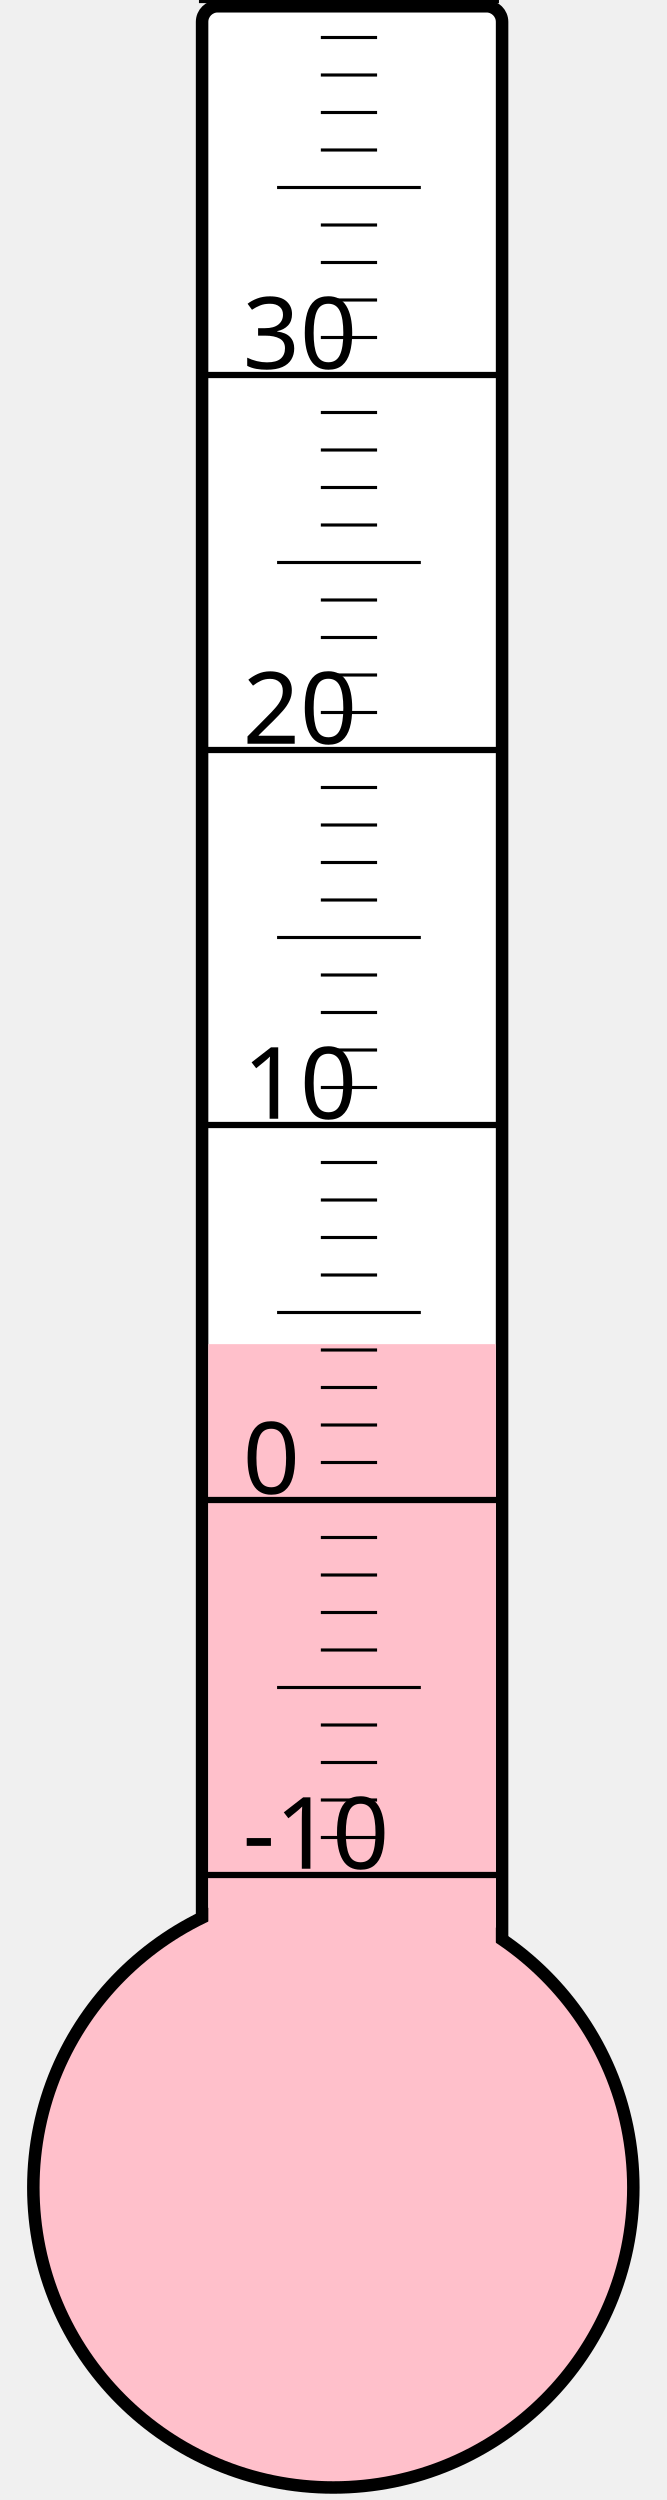
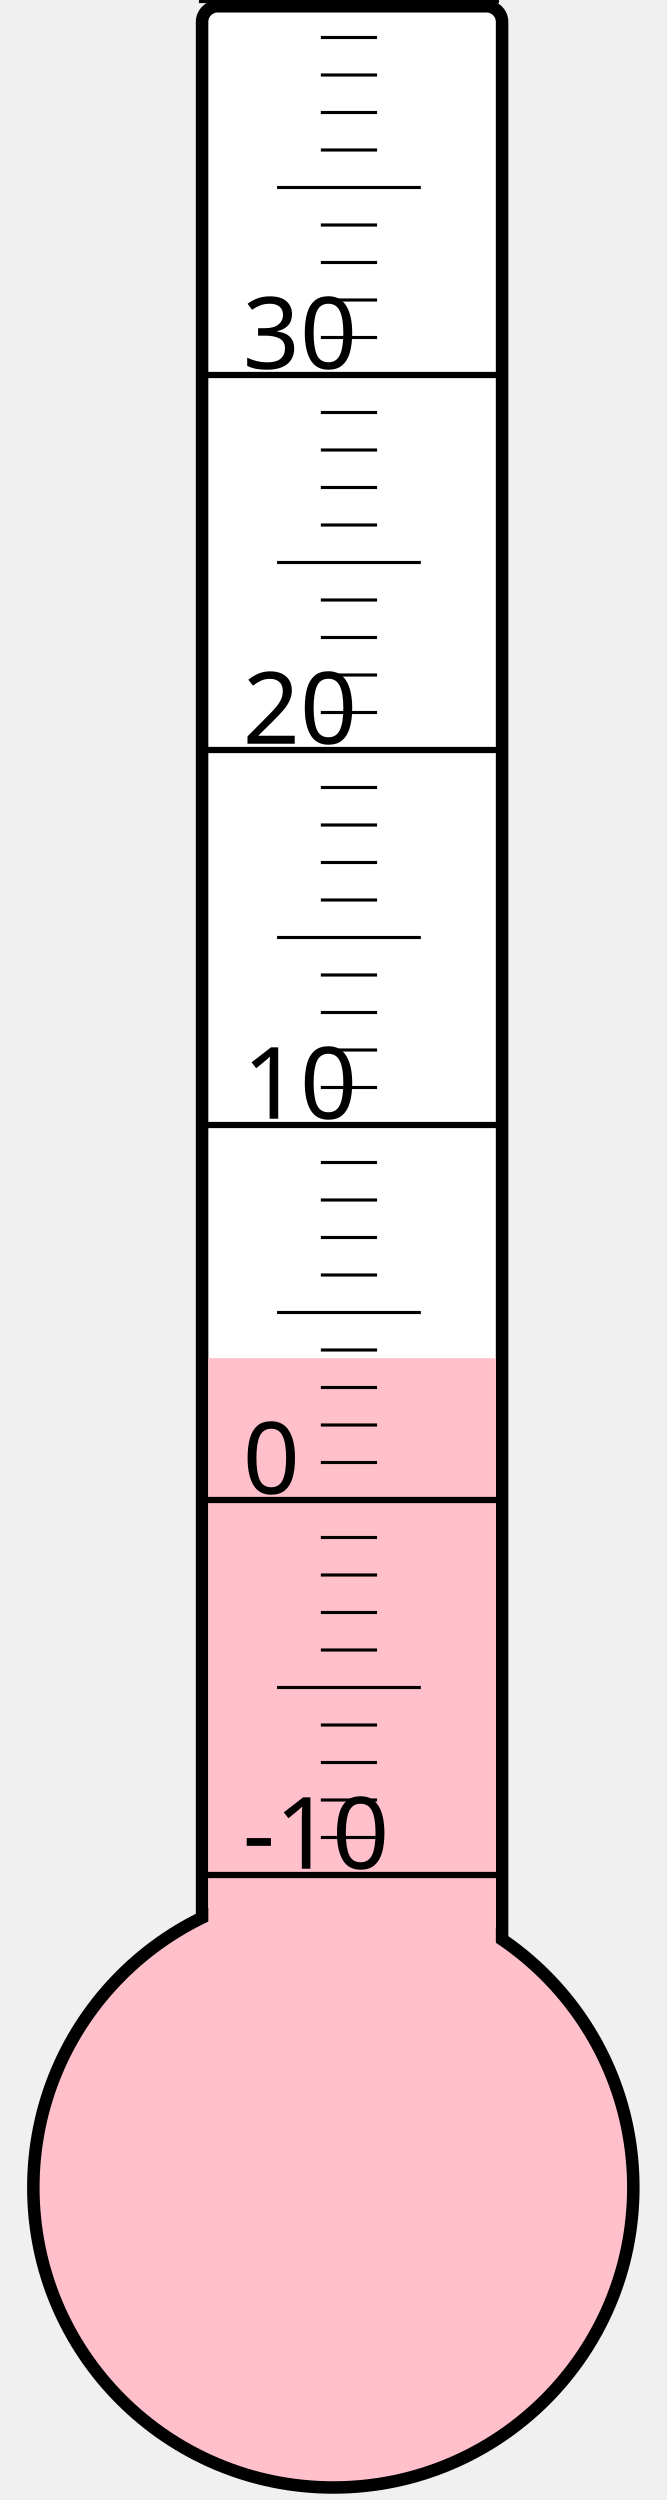
<svg xmlns="http://www.w3.org/2000/svg" width="40px" height="150px" viewBox="0 0 200 800">
  <rect width="200" height="800" x="0" y="0" style="fill: #ffffeb; fill-opacity: 0;" />
  <rect width="96" height="680" x="58" y="2" rx="5" ry="5" style="fill: white; fill-opacity: 1; stroke: black; stroke-width: 4;" />
  <circle cx="100" cy="700" r="96" style="fill: pink; stroke: black; stroke-width: 4;" />
-   <rect width="92" height="269.875" x="60" y="430.125" style="fill: pink; fill-opacity: 1; stroke-width: 0;" />
+   <rect width="92" height="265.375" x="60" y="434.625" style="fill: pink; fill-opacity: 1; stroke-width: 0;" />
  <text x="71" y="598" style="font-family: sans-serif; font-size: 24pt;">-10</text>
  <text x="71" y="478" style="font-family: sans-serif; font-size: 24pt;">0</text>
  <text x="71" y="358" style="font-family: sans-serif; font-size: 24pt;">10</text>
  <text x="71" y="238" style="font-family: sans-serif; font-size: 24pt;">20</text>
  <text x="71" y="118" style="font-family: sans-serif; font-size: 24pt;">30</text>
  <g style="stroke: black;">
    <line x1="57" y1="600" x2="153" y2="600" style="stroke-width: 2;" />
    <line x1="96" y1="588" x2="114" y2="588" style="stroke-width: 1;" />
    <line x1="96" y1="576" x2="114" y2="576" style="stroke-width: 1;" />
    <line x1="96" y1="564" x2="114" y2="564" style="stroke-width: 1;" />
    <line x1="96" y1="552" x2="114" y2="552" style="stroke-width: 1;" />
    <line x1="82" y1="540" x2="128" y2="540" style="stroke-width: 1;" />
    <line x1="96" y1="528" x2="114" y2="528" style="stroke-width: 1;" />
    <line x1="96" y1="516" x2="114" y2="516" style="stroke-width: 1;" />
    <line x1="96" y1="504" x2="114" y2="504" style="stroke-width: 1;" />
    <line x1="96" y1="492" x2="114" y2="492" style="stroke-width: 1;" />
    <line x1="57" y1="480" x2="153" y2="480" style="stroke-width: 2;" />
    <line x1="96" y1="468" x2="114" y2="468" style="stroke-width: 1;" />
    <line x1="96" y1="456" x2="114" y2="456" style="stroke-width: 1;" />
    <line x1="96" y1="444" x2="114" y2="444" style="stroke-width: 1;" />
    <line x1="96" y1="432" x2="114" y2="432" style="stroke-width: 1;" />
    <line x1="82" y1="420" x2="128" y2="420" style="stroke-width: 1;" />
    <line x1="96" y1="408" x2="114" y2="408" style="stroke-width: 1;" />
    <line x1="96" y1="396" x2="114" y2="396" style="stroke-width: 1;" />
    <line x1="96" y1="384" x2="114" y2="384" style="stroke-width: 1;" />
    <line x1="96" y1="372" x2="114" y2="372" style="stroke-width: 1;" />
    <line x1="57" y1="360" x2="153" y2="360" style="stroke-width: 2;" />
    <line x1="96" y1="348" x2="114" y2="348" style="stroke-width: 1;" />
    <line x1="96" y1="336" x2="114" y2="336" style="stroke-width: 1;" />
    <line x1="96" y1="324" x2="114" y2="324" style="stroke-width: 1;" />
    <line x1="96" y1="312" x2="114" y2="312" style="stroke-width: 1;" />
    <line x1="82" y1="300" x2="128" y2="300" style="stroke-width: 1;" />
    <line x1="96" y1="288" x2="114" y2="288" style="stroke-width: 1;" />
    <line x1="96" y1="276" x2="114" y2="276" style="stroke-width: 1;" />
    <line x1="96" y1="264" x2="114" y2="264" style="stroke-width: 1;" />
    <line x1="96" y1="252" x2="114" y2="252" style="stroke-width: 1;" />
    <line x1="57" y1="240" x2="153" y2="240" style="stroke-width: 2;" />
    <line x1="96" y1="228" x2="114" y2="228" style="stroke-width: 1;" />
    <line x1="96" y1="216" x2="114" y2="216" style="stroke-width: 1;" />
    <line x1="96" y1="204" x2="114" y2="204" style="stroke-width: 1;" />
    <line x1="96" y1="192" x2="114" y2="192" style="stroke-width: 1;" />
    <line x1="82" y1="180" x2="128" y2="180" style="stroke-width: 1;" />
    <line x1="96" y1="168" x2="114" y2="168" style="stroke-width: 1;" />
    <line x1="96" y1="156" x2="114" y2="156" style="stroke-width: 1;" />
    <line x1="96" y1="144" x2="114" y2="144" style="stroke-width: 1;" />
    <line x1="96" y1="132" x2="114" y2="132" style="stroke-width: 1;" />
    <line x1="57" y1="120" x2="153" y2="120" style="stroke-width: 2;" />
    <line x1="96" y1="108" x2="114" y2="108" style="stroke-width: 1;" />
    <line x1="96" y1="96" x2="114" y2="96" style="stroke-width: 1;" />
    <line x1="96" y1="84" x2="114" y2="84" style="stroke-width: 1;" />
    <line x1="96" y1="72" x2="114" y2="72" style="stroke-width: 1;" />
    <line x1="82" y1="60" x2="128" y2="60" style="stroke-width: 1;" />
    <line x1="96" y1="48" x2="114" y2="48" style="stroke-width: 1;" />
    <line x1="96" y1="36" x2="114" y2="36" style="stroke-width: 1;" />
    <line x1="96" y1="24" x2="114" y2="24" style="stroke-width: 1;" />
    <line x1="96" y1="12" x2="114" y2="12" style="stroke-width: 1;" />
    <line x1="57" y1="0" x2="153" y2="0" style="stroke-width: 2;" />
  </g>
</svg>
